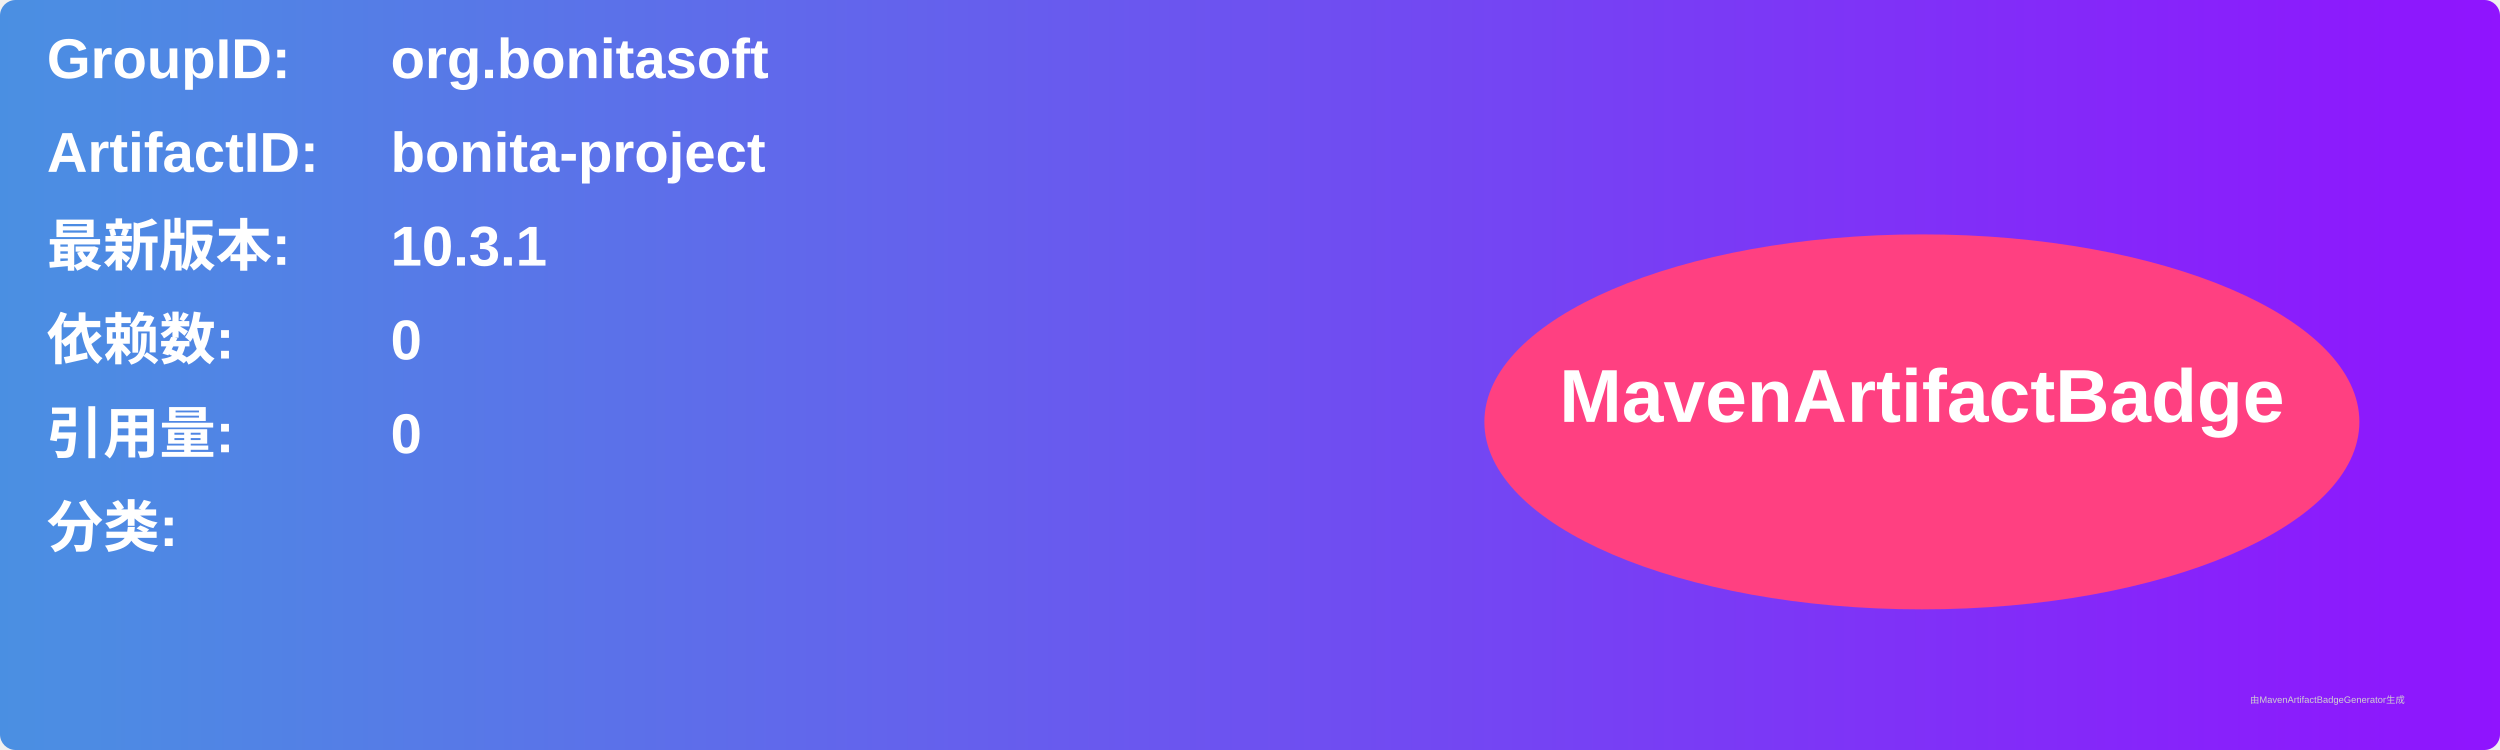
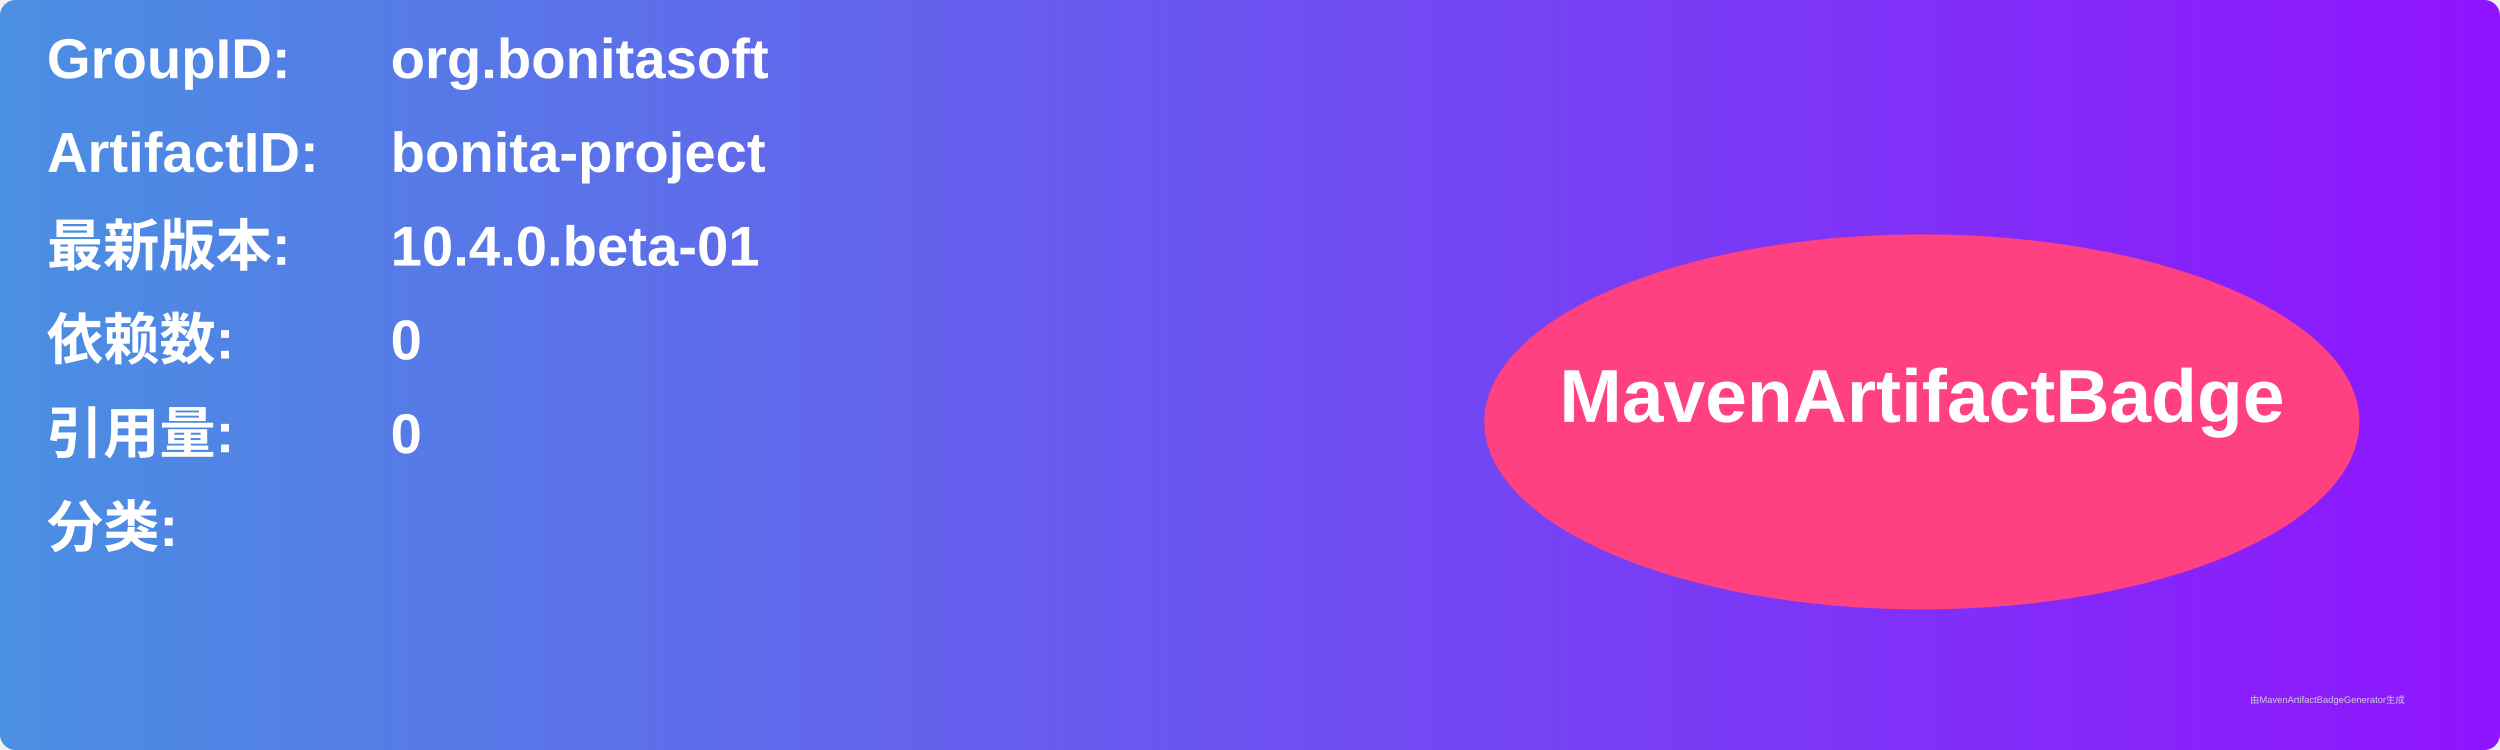
<svg xmlns="http://www.w3.org/2000/svg" width="800" height="240" viewBox="0 0 800 240">
  <linearGradient id="grad" x1="0%" y1="0%" x2="100%" y2="0%">
    <stop offset="0%" stop-color="#4a90e2" />
    <stop offset="100%" stop-color="#9013fe" />
  </linearGradient>
  <rect width="100%" height="100%" rx="5" ry="5" fill="url(#grad)" />
  <g transform="translate(15, 15)">
    <text x="0" y="10" font-family="Arial" font-size="18" fill="white" font-weight="bold" width="260">GroupID:</text>
    <text x="110" y="10" font-family="Arial" font-size="18" fill="white" font-weight="bold" width="460">org.bonitasoft</text>
    <text x="0" y="40" font-family="Arial" font-size="18" fill="white" font-weight="bold" width="260">ArtifactID:</text>
    <text x="110" y="40" font-family="Arial" font-size="18" fill="white" font-weight="bold" width="460">bonita-project</text>
    <text x="0" y="70" font-family="Arial" font-size="18" fill="white" font-weight="bold">最新版本:</text>
    <text x="110" y="70" font-family="Arial" font-size="18" fill="white" font-weight="bold">
-       <tspan font-weight="bold">10.3.1</tspan>
+       <tspan font-weight="bold">10.4.0.beta-01</tspan>
    </text>
    <text x="0" y="100" font-family="Arial" font-size="18" fill="white" font-weight="bold">依赖数: </text>
    <text x="110" y="100" font-family="Arial" font-size="18" fill="white">
      <tspan font-weight="bold">0</tspan>
    </text>
    <text x="0" y="130" font-family="Arial" font-size="18" fill="white" font-weight="bold">引用量: </text>
    <text x="110" y="130" font-family="Arial" font-size="18" fill="white">
      <tspan font-weight="bold">0</tspan>
    </text>
    <text x="0" y="160" font-family="Arial" font-size="18" fill="white" font-weight="bold">分类:</text>
    <text x="10" y="190" font-family="Arial" font-size="10" fill="white">
      <tspan font-weight="bold" />
    </text>
    <ellipse cx="600" cy="120" rx="140" ry="60" fill="#ff4081" />
    <text x="600" y="120" text-anchor="middle" font-family="Arial" font-size="24" fill="white" font-weight="bold">MavenArtifactBadge</text>
  </g>
  <text x="720" y="225" font-family="Arial" font-size="3" fill="#d0d0d0">由MavenArtifactBadgeGenerator生成</text>
</svg>
